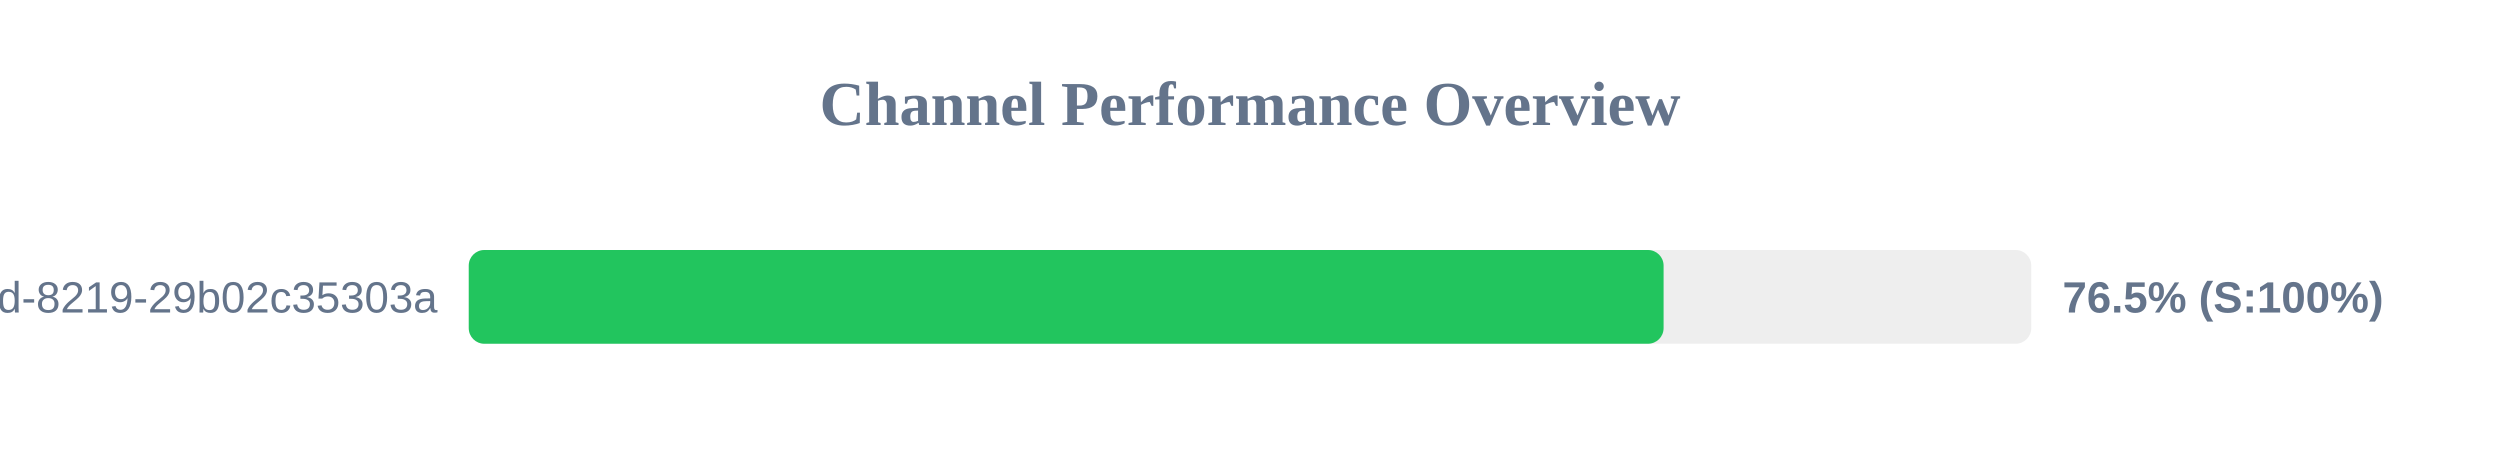
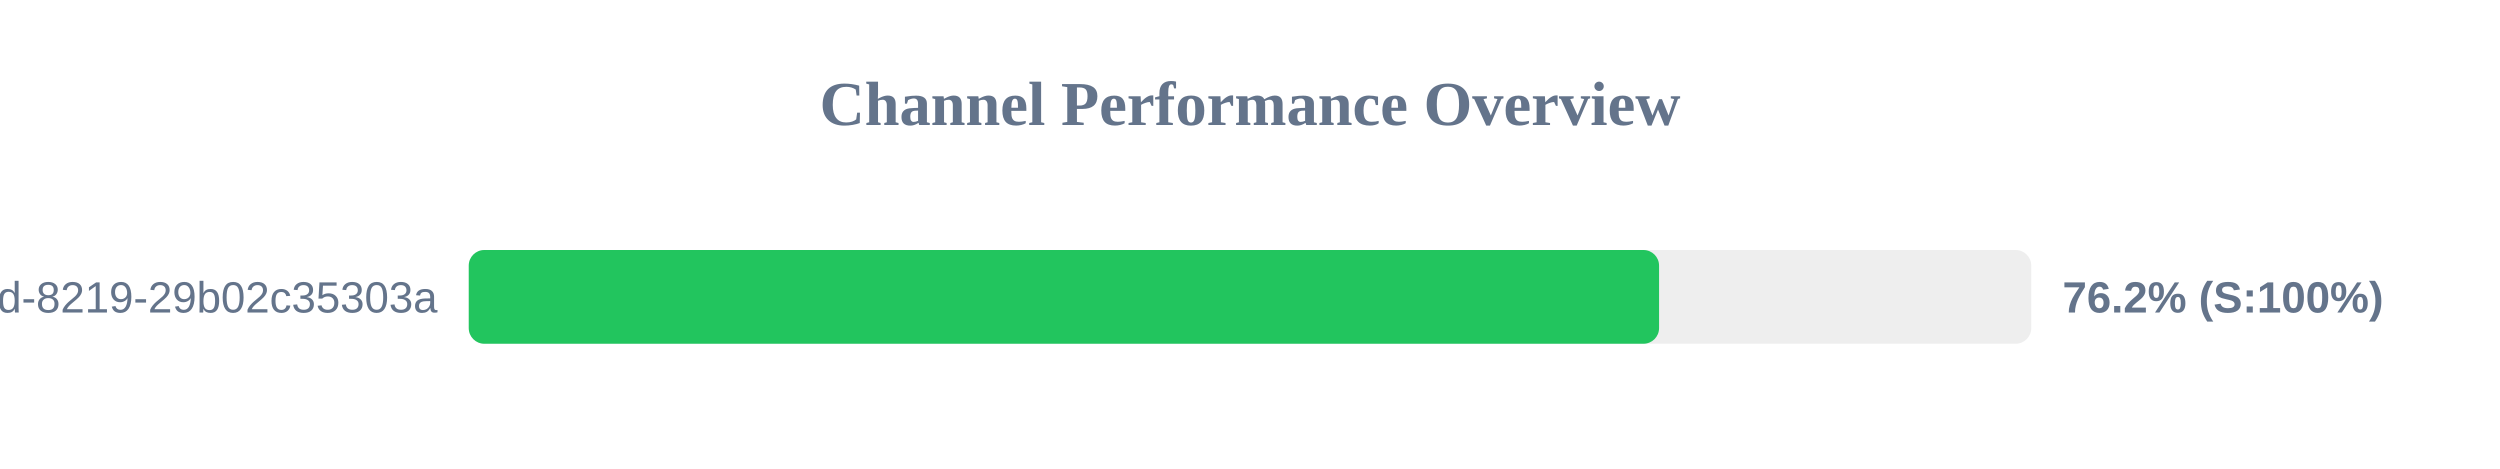
<svg xmlns="http://www.w3.org/2000/svg" width="800" height="150" version="1.1">
  <style>
        .row { font: 14px Arial; fill: #64748b; }
        .score { font: bold 14px Arial; fill: #64748b; }
    </style>
  <text x="400" y="40" text-anchor="middle" font-size="20px" font-weight="bold" fill="#64748b">Channel Performance Overview</text>
  <rect x="150" y="80" width="500" height="30" fill="#eee" rx="5" />
-   <rect x="150" y="80" width="382.35" height="30" fill="#22c55e" rx="5" />
+   <rect x="150" y="80" width="380.9" height="30" fill="#22c55e" rx="5" />
  <text x="140" y="100" text-anchor="end" class="row">?uuid=5eaa121d-4362-444d-8219-29b02c35303a</text>
-   <text x="660" y="100" text-anchor="start" class="score">76.5% (S:100%)</text>
+   <text x="660" y="100" text-anchor="start" class="score">76.2% (S:100%)</text>
</svg>
